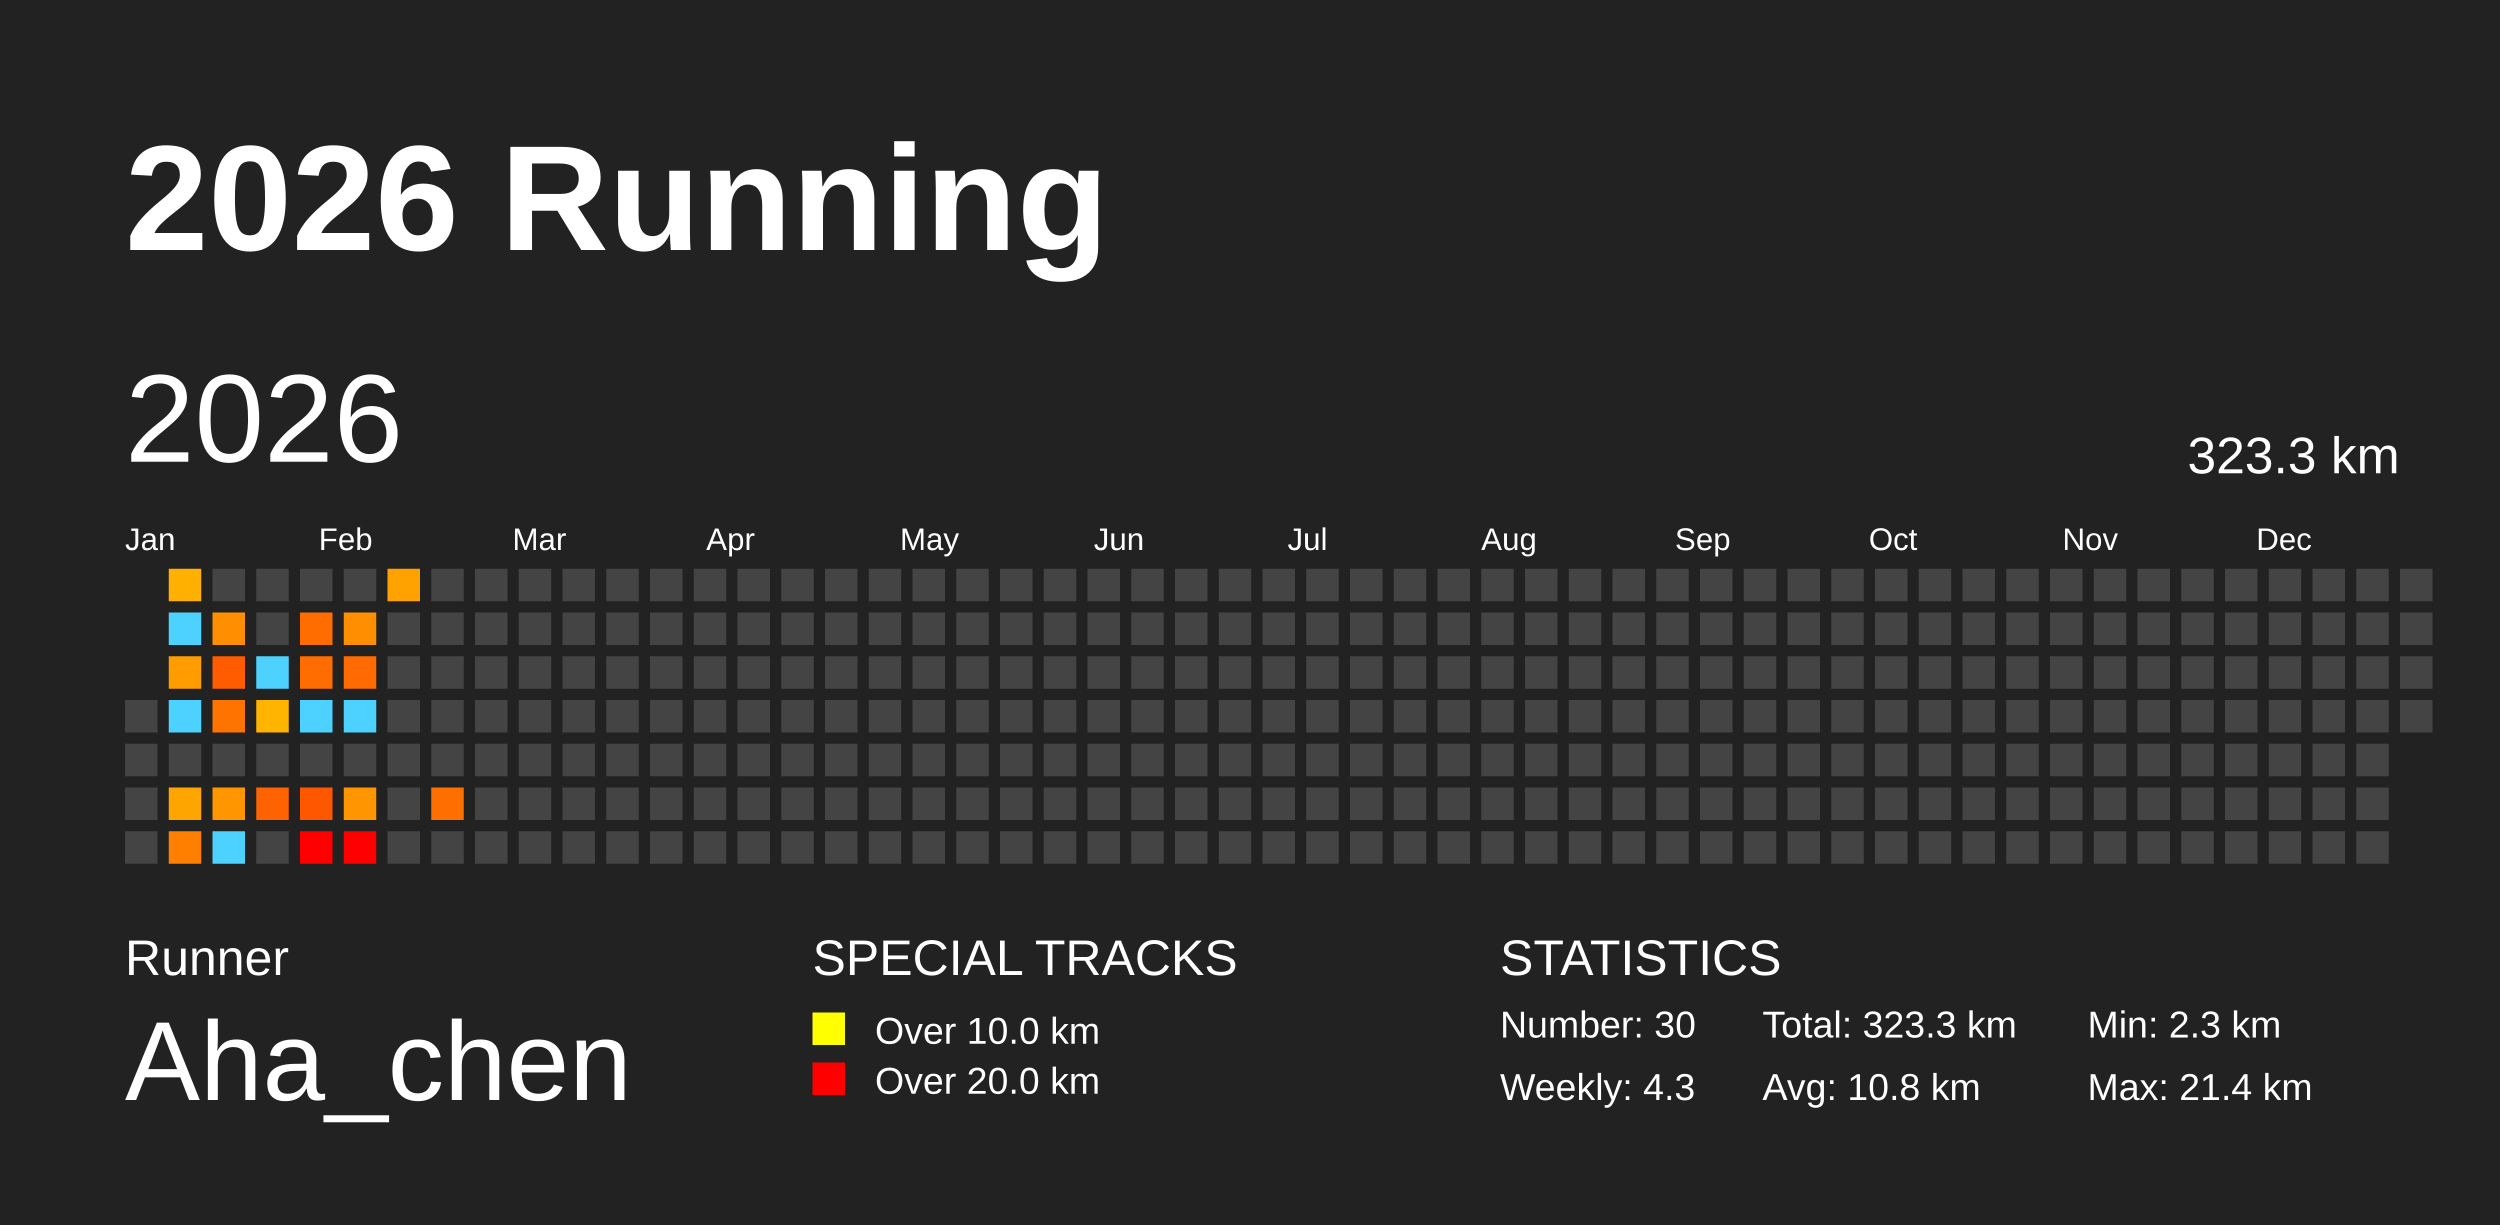
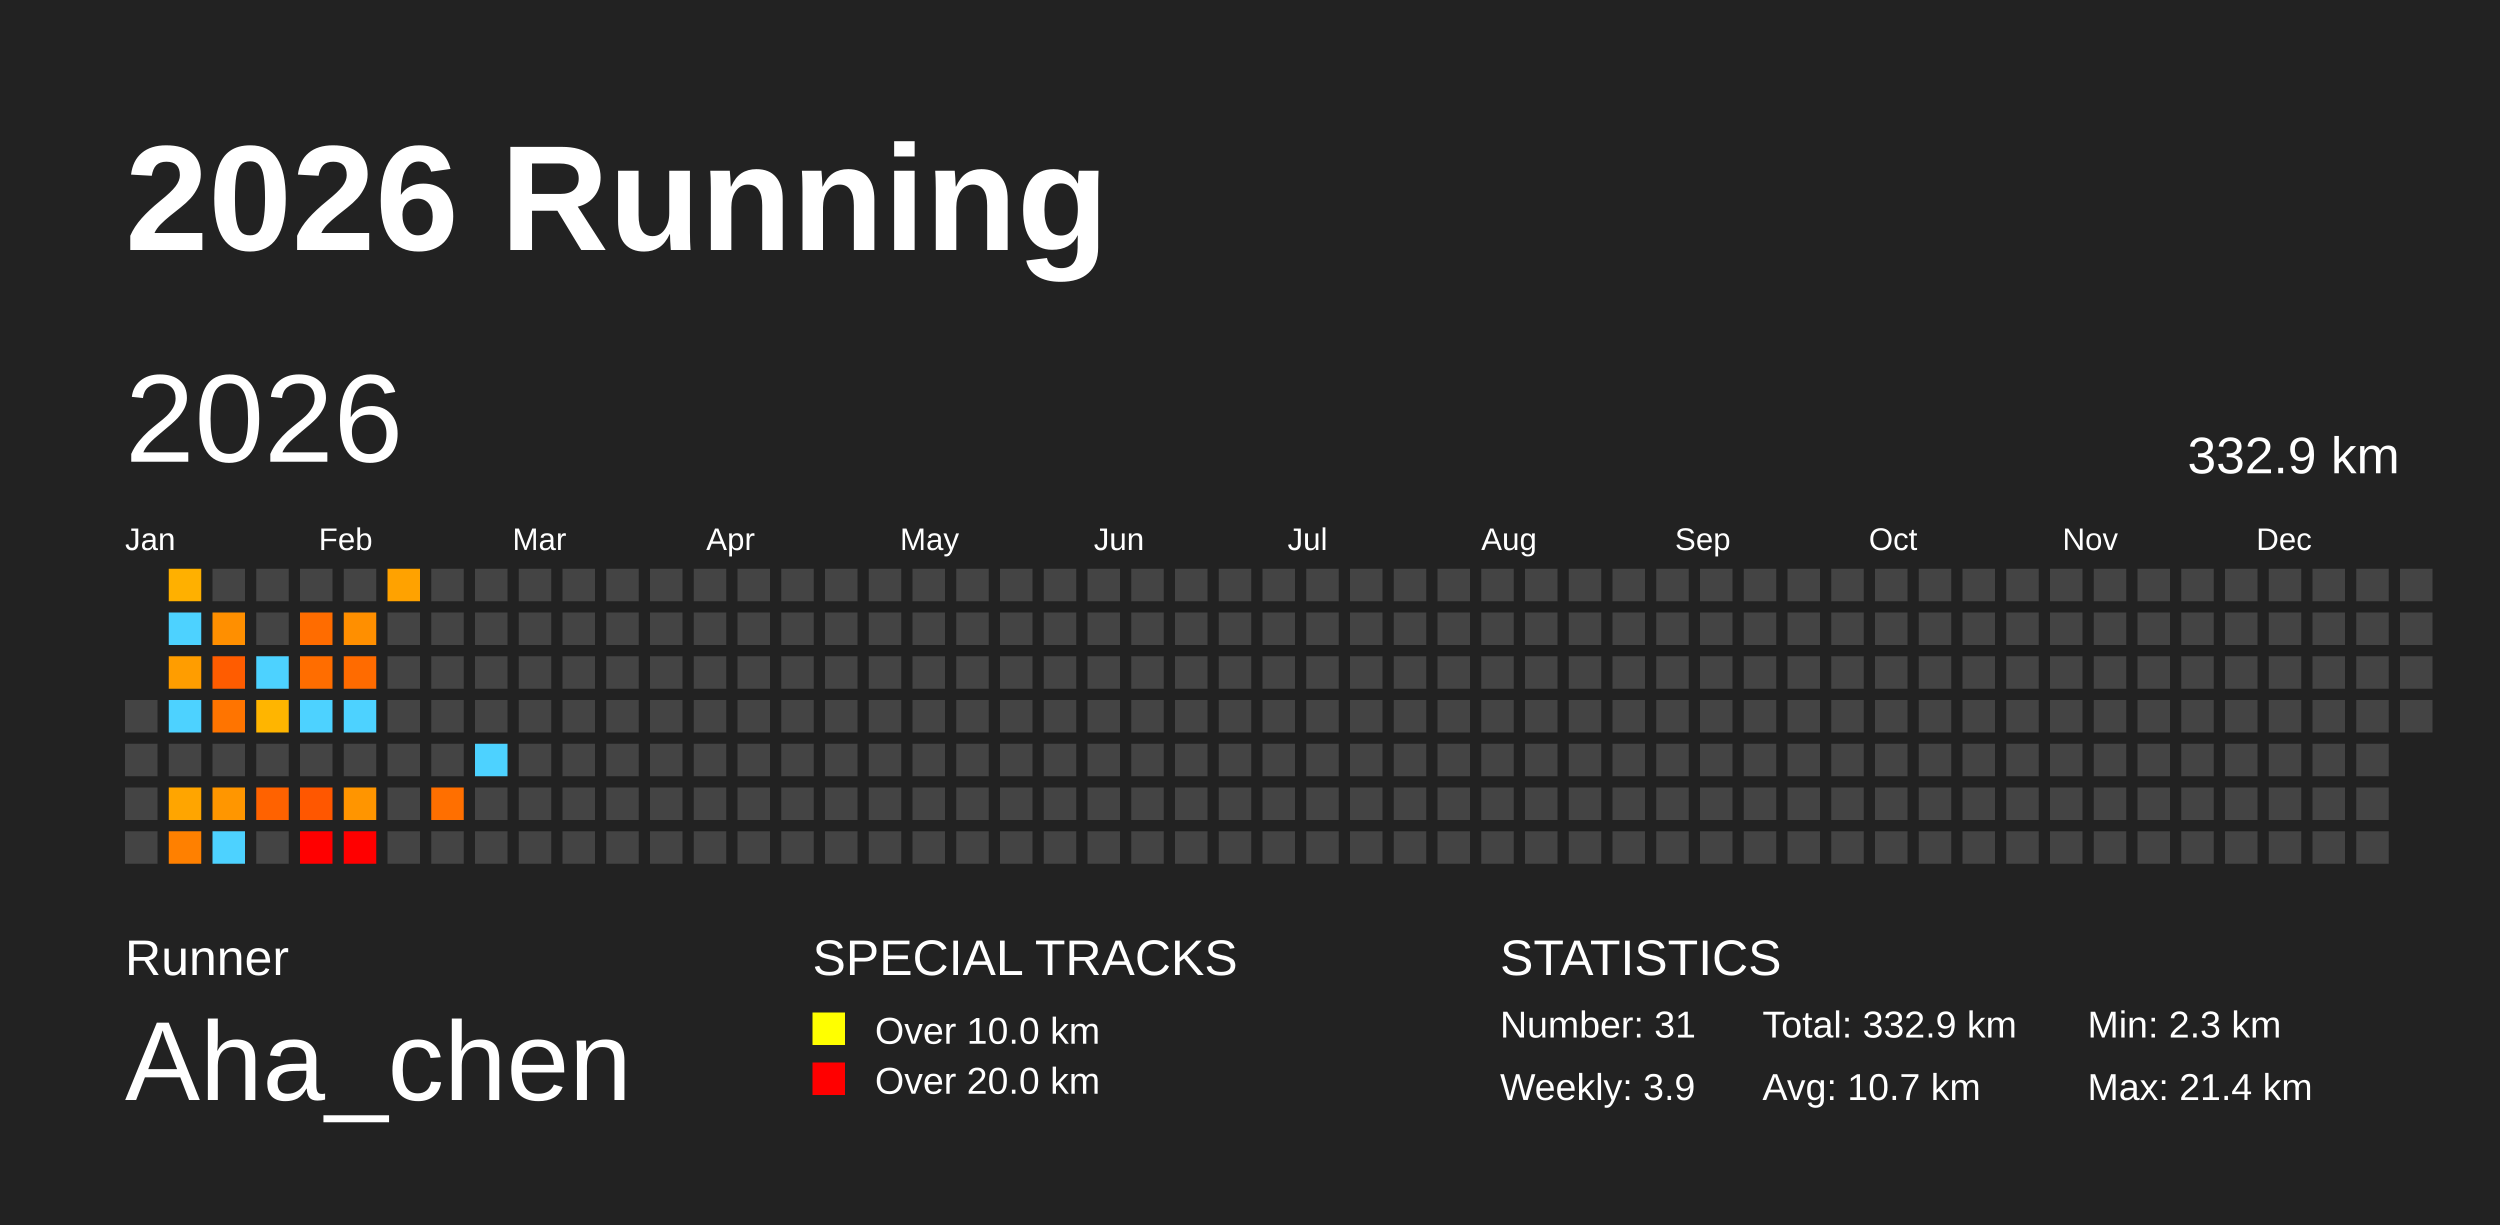
<svg xmlns="http://www.w3.org/2000/svg" baseProfile="full" height="98mm" version="1.1" viewBox="0,0,200,98" width="200mm">
  <defs />
  <rect fill="#222222" height="98" width="200" x="0" y="0" />
  <text fill="#FFFFFF" style="font-size:12px; font-family:Arial; font-weight:bold;" x="10" y="20">2026 Running</text>
  <text fill="#FFFFFF" style="font-size:4px; font-family:Arial" x="10" y="78">Runner</text>
  <text fill="#FFFFFF" style="font-size:9px; font-family:Arial" x="10" y="88">Aha_chen</text>
  <text fill="#FFFFFF" style="font-size:4px; font-family:Arial" x="65" y="78">SPECIAL TRACKS</text>
  <rect fill="yellow" height="2.6" width="2.6" x="65" y="81" />
  <text fill="#FFFFFF" style="font-size:3px; font-family:Arial" x="70" y="83.5">Over 10.0 km</text>
  <rect fill="red" height="2.6" width="2.6" x="65" y="85" />
  <text fill="#FFFFFF" style="font-size:3px; font-family:Arial" x="70" y="87.5">Over 20.0 km</text>
  <text fill="#FFFFFF" style="font-size:4px; font-family:Arial" x="120" y="78">STATISTICS</text>
-   <text fill="#FFFFFF" style="font-size:3px; font-family:Arial" x="120" y="83">Number: 30</text>
-   <text fill="#FFFFFF" style="font-size:3px; font-family:Arial" x="120" y="88">Weekly: 4.3</text>
-   <text fill="#FFFFFF" style="font-size:3px; font-family:Arial" x="141" y="83">Total: 323.3 km</text>
-   <text fill="#FFFFFF" style="font-size:3px; font-family:Arial" x="141" y="88">Avg: 10.8 km</text>
+   <text fill="#FFFFFF" style="font-size:3px; font-family:Arial" x="120" y="83">Number: 31</text>
+   <text fill="#FFFFFF" style="font-size:3px; font-family:Arial" x="120" y="88">Weekly: 3.9</text>
+   <text fill="#FFFFFF" style="font-size:3px; font-family:Arial" x="141" y="83">Total: 332.9 km</text>
+   <text fill="#FFFFFF" style="font-size:3px; font-family:Arial" x="141" y="88">Avg: 10.7 km</text>
  <text fill="#FFFFFF" style="font-size:3px; font-family:Arial" x="167" y="83">Min: 2.3 km</text>
  <text fill="#FFFFFF" style="font-size:3px; font-family:Arial" x="167" y="88">Max: 21.4 km</text>
  <text dominant-baseline="hanging" fill="#FFFFFF" style="font-size:10.0px; font-family:Arial;" x="10" y="30">2026</text>
-   <text dominant-baseline="hanging" fill="#FFFFFF" style="font-size:4.125px; font-family:Arial;" x="175" y="35">323.3 km</text>
+   <text dominant-baseline="hanging" fill="#FFFFFF" style="font-size:4.125px; font-family:Arial;" x="175" y="35">332.9 km</text>
  <text fill="#FFFFFF" style="font-size:2.5px; font-family:Arial" x="10.0" y="44">Jan</text>
  <text fill="#FFFFFF" style="font-size:2.5px; font-family:Arial" x="25.5" y="44">Feb</text>
  <text fill="#FFFFFF" style="font-size:2.5px; font-family:Arial" x="41.0" y="44">Mar</text>
  <text fill="#FFFFFF" style="font-size:2.5px; font-family:Arial" x="56.5" y="44">Apr</text>
  <text fill="#FFFFFF" style="font-size:2.5px; font-family:Arial" x="72.0" y="44">May</text>
  <text fill="#FFFFFF" style="font-size:2.5px; font-family:Arial" x="87.5" y="44">Jun</text>
  <text fill="#FFFFFF" style="font-size:2.5px; font-family:Arial" x="103.0" y="44">Jul</text>
  <text fill="#FFFFFF" style="font-size:2.5px; font-family:Arial" x="118.5" y="44">Aug</text>
  <text fill="#FFFFFF" style="font-size:2.5px; font-family:Arial" x="134.0" y="44">Sep</text>
  <text fill="#FFFFFF" style="font-size:2.5px; font-family:Arial" x="149.5" y="44">Oct</text>
  <text fill="#FFFFFF" style="font-size:2.5px; font-family:Arial" x="165.0" y="44">Nov</text>
  <text fill="#FFFFFF" style="font-size:2.5px; font-family:Arial" x="180.5" y="44">Dec</text>
  <rect fill="#444444" height="2.6" width="2.6" x="10.0" y="56.0" />
  <rect fill="#444444" height="2.6" width="2.6" x="10.0" y="59.5" />
  <rect fill="#444444" height="2.6" width="2.6" x="10.0" y="63.0" />
  <rect fill="#444444" height="2.6" width="2.6" x="10.0" y="66.5" />
  <rect fill="#ffb000" height="2.6" width="2.6" x="13.5" y="45.5" />
  <rect fill="#4dd2ff" height="2.6" width="2.6" x="13.5" y="49.0" />
  <rect fill="#ff9d00" height="2.6" width="2.6" x="13.5" y="52.5" />
  <rect fill="#4dd2ff" height="2.6" width="2.6" x="13.5" y="56.0" />
  <rect fill="#444444" height="2.6" width="2.6" x="13.5" y="59.5" />
  <rect fill="#ffa500" height="2.6" width="2.6" x="13.5" y="63.0" />
  <rect fill="#ff8000" height="2.6" width="2.6" x="13.5" y="66.5" />
  <rect fill="#444444" height="2.6" width="2.6" x="17.0" y="45.5" />
  <rect fill="#ff8f00" height="2.6" width="2.6" x="17.0" y="49.0" />
  <rect fill="#ff5c00" height="2.6" width="2.6" x="17.0" y="52.5" />
  <rect fill="#ff7400" height="2.6" width="2.6" x="17.0" y="56.0" />
  <rect fill="#444444" height="2.6" width="2.6" x="17.0" y="59.5" />
  <rect fill="#ff9600" height="2.6" width="2.6" x="17.0" y="63.0" />
  <rect fill="#4dd2ff" height="2.6" width="2.6" x="17.0" y="66.5" />
  <rect fill="#444444" height="2.6" width="2.6" x="20.5" y="45.5" />
  <rect fill="#444444" height="2.6" width="2.6" x="20.5" y="49.0" />
  <rect fill="#4dd2ff" height="2.6" width="2.6" x="20.5" y="52.5" />
  <rect fill="#ffb500" height="2.6" width="2.6" x="20.5" y="56.0" />
  <rect fill="#444444" height="2.6" width="2.6" x="20.5" y="59.5" />
  <rect fill="#ff6200" height="2.6" width="2.6" x="20.5" y="63.0" />
  <rect fill="#444444" height="2.6" width="2.6" x="20.5" y="66.5" />
  <rect fill="#444444" height="2.6" width="2.6" x="24.0" y="45.5" />
  <rect fill="#ff6c00" height="2.6" width="2.6" x="24.0" y="49.0" />
  <rect fill="#ff6d00" height="2.6" width="2.6" x="24.0" y="52.5" />
  <rect fill="#4dd2ff" height="2.6" width="2.6" x="24.0" y="56.0" />
  <rect fill="#444444" height="2.6" width="2.6" x="24.0" y="59.5" />
  <rect fill="#ff5700" height="2.6" width="2.6" x="24.0" y="63.0" />
  <rect fill="red" height="2.6" width="2.6" x="24.0" y="66.5" />
  <rect fill="#444444" height="2.6" width="2.6" x="27.5" y="45.5" />
  <rect fill="#ff8f00" height="2.6" width="2.6" x="27.5" y="49.0" />
  <rect fill="#ff6b00" height="2.6" width="2.6" x="27.5" y="52.5" />
  <rect fill="#4dd2ff" height="2.6" width="2.6" x="27.5" y="56.0" />
  <rect fill="#444444" height="2.6" width="2.6" x="27.5" y="59.5" />
  <rect fill="#ff9500" height="2.6" width="2.6" x="27.5" y="63.0" />
  <rect fill="red" height="2.6" width="2.6" x="27.5" y="66.5" />
  <rect fill="#ffa200" height="2.6" width="2.6" x="31.0" y="45.5" />
  <rect fill="#444444" height="2.6" width="2.6" x="31.0" y="49.0" />
  <rect fill="#444444" height="2.6" width="2.6" x="31.0" y="52.5" />
  <rect fill="#444444" height="2.6" width="2.6" x="31.0" y="56.0" />
  <rect fill="#444444" height="2.6" width="2.6" x="31.0" y="59.5" />
  <rect fill="#444444" height="2.6" width="2.6" x="31.0" y="63.0" />
  <rect fill="#444444" height="2.6" width="2.6" x="31.0" y="66.5" />
  <rect fill="#444444" height="2.6" width="2.6" x="34.5" y="45.5" />
  <rect fill="#444444" height="2.6" width="2.6" x="34.5" y="49.0" />
  <rect fill="#444444" height="2.6" width="2.6" x="34.5" y="52.5" />
  <rect fill="#444444" height="2.6" width="2.6" x="34.5" y="56.0" />
  <rect fill="#444444" height="2.6" width="2.6" x="34.5" y="59.5" />
  <rect fill="#ff6f00" height="2.6" width="2.6" x="34.5" y="63.0" />
  <rect fill="#444444" height="2.6" width="2.6" x="34.5" y="66.5" />
  <rect fill="#444444" height="2.6" width="2.6" x="38.0" y="45.5" />
  <rect fill="#444444" height="2.6" width="2.6" x="38.0" y="49.0" />
  <rect fill="#444444" height="2.6" width="2.6" x="38.0" y="52.5" />
  <rect fill="#444444" height="2.6" width="2.6" x="38.0" y="56.0" />
-   <rect fill="#444444" height="2.6" width="2.6" x="38.0" y="59.5" />
+   <rect fill="#4dd2ff" height="2.6" width="2.6" x="38.0" y="59.5" />
  <rect fill="#444444" height="2.6" width="2.6" x="38.0" y="63.0" />
  <rect fill="#444444" height="2.6" width="2.6" x="38.0" y="66.5" />
  <rect fill="#444444" height="2.6" width="2.6" x="41.5" y="45.5" />
  <rect fill="#444444" height="2.6" width="2.6" x="41.5" y="49.0" />
  <rect fill="#444444" height="2.6" width="2.6" x="41.5" y="52.5" />
  <rect fill="#444444" height="2.6" width="2.6" x="41.5" y="56.0" />
  <rect fill="#444444" height="2.6" width="2.6" x="41.5" y="59.5" />
  <rect fill="#444444" height="2.6" width="2.6" x="41.5" y="63.0" />
  <rect fill="#444444" height="2.6" width="2.6" x="41.5" y="66.5" />
  <rect fill="#444444" height="2.6" width="2.6" x="45.0" y="45.5" />
  <rect fill="#444444" height="2.6" width="2.6" x="45.0" y="49.0" />
  <rect fill="#444444" height="2.6" width="2.6" x="45.0" y="52.5" />
  <rect fill="#444444" height="2.6" width="2.6" x="45.0" y="56.0" />
  <rect fill="#444444" height="2.6" width="2.6" x="45.0" y="59.5" />
  <rect fill="#444444" height="2.6" width="2.6" x="45.0" y="63.0" />
  <rect fill="#444444" height="2.6" width="2.6" x="45.0" y="66.5" />
  <rect fill="#444444" height="2.6" width="2.6" x="48.5" y="45.5" />
  <rect fill="#444444" height="2.6" width="2.6" x="48.5" y="49.0" />
  <rect fill="#444444" height="2.6" width="2.6" x="48.5" y="52.5" />
  <rect fill="#444444" height="2.6" width="2.6" x="48.5" y="56.0" />
  <rect fill="#444444" height="2.6" width="2.6" x="48.5" y="59.5" />
  <rect fill="#444444" height="2.6" width="2.6" x="48.5" y="63.0" />
  <rect fill="#444444" height="2.6" width="2.6" x="48.5" y="66.5" />
  <rect fill="#444444" height="2.6" width="2.6" x="52.0" y="45.5" />
  <rect fill="#444444" height="2.6" width="2.6" x="52.0" y="49.0" />
  <rect fill="#444444" height="2.6" width="2.6" x="52.0" y="52.5" />
  <rect fill="#444444" height="2.6" width="2.6" x="52.0" y="56.0" />
  <rect fill="#444444" height="2.6" width="2.6" x="52.0" y="59.5" />
  <rect fill="#444444" height="2.6" width="2.6" x="52.0" y="63.0" />
  <rect fill="#444444" height="2.6" width="2.6" x="52.0" y="66.5" />
  <rect fill="#444444" height="2.6" width="2.6" x="55.5" y="45.5" />
  <rect fill="#444444" height="2.6" width="2.6" x="55.5" y="49.0" />
  <rect fill="#444444" height="2.6" width="2.6" x="55.5" y="52.5" />
  <rect fill="#444444" height="2.6" width="2.6" x="55.5" y="56.0" />
  <rect fill="#444444" height="2.6" width="2.6" x="55.5" y="59.5" />
  <rect fill="#444444" height="2.6" width="2.6" x="55.5" y="63.0" />
  <rect fill="#444444" height="2.6" width="2.6" x="55.5" y="66.5" />
  <rect fill="#444444" height="2.6" width="2.6" x="59.0" y="45.5" />
  <rect fill="#444444" height="2.6" width="2.6" x="59.0" y="49.0" />
  <rect fill="#444444" height="2.6" width="2.6" x="59.0" y="52.5" />
  <rect fill="#444444" height="2.6" width="2.6" x="59.0" y="56.0" />
  <rect fill="#444444" height="2.6" width="2.6" x="59.0" y="59.5" />
  <rect fill="#444444" height="2.6" width="2.6" x="59.0" y="63.0" />
  <rect fill="#444444" height="2.6" width="2.6" x="59.0" y="66.5" />
  <rect fill="#444444" height="2.6" width="2.6" x="62.5" y="45.5" />
  <rect fill="#444444" height="2.6" width="2.6" x="62.5" y="49.0" />
  <rect fill="#444444" height="2.6" width="2.6" x="62.5" y="52.5" />
  <rect fill="#444444" height="2.6" width="2.6" x="62.5" y="56.0" />
  <rect fill="#444444" height="2.6" width="2.6" x="62.5" y="59.5" />
  <rect fill="#444444" height="2.6" width="2.6" x="62.5" y="63.0" />
  <rect fill="#444444" height="2.6" width="2.6" x="62.5" y="66.5" />
  <rect fill="#444444" height="2.6" width="2.6" x="66.0" y="45.5" />
  <rect fill="#444444" height="2.6" width="2.6" x="66.0" y="49.0" />
  <rect fill="#444444" height="2.6" width="2.6" x="66.0" y="52.5" />
  <rect fill="#444444" height="2.6" width="2.6" x="66.0" y="56.0" />
  <rect fill="#444444" height="2.6" width="2.6" x="66.0" y="59.5" />
  <rect fill="#444444" height="2.6" width="2.6" x="66.0" y="63.0" />
  <rect fill="#444444" height="2.6" width="2.6" x="66.0" y="66.5" />
  <rect fill="#444444" height="2.6" width="2.6" x="69.5" y="45.5" />
  <rect fill="#444444" height="2.6" width="2.6" x="69.5" y="49.0" />
  <rect fill="#444444" height="2.6" width="2.6" x="69.5" y="52.5" />
  <rect fill="#444444" height="2.6" width="2.6" x="69.5" y="56.0" />
  <rect fill="#444444" height="2.6" width="2.6" x="69.5" y="59.5" />
  <rect fill="#444444" height="2.6" width="2.6" x="69.5" y="63.0" />
  <rect fill="#444444" height="2.6" width="2.6" x="69.5" y="66.5" />
  <rect fill="#444444" height="2.6" width="2.6" x="73.0" y="45.5" />
  <rect fill="#444444" height="2.6" width="2.6" x="73.0" y="49.0" />
  <rect fill="#444444" height="2.6" width="2.6" x="73.0" y="52.5" />
  <rect fill="#444444" height="2.6" width="2.6" x="73.0" y="56.0" />
  <rect fill="#444444" height="2.6" width="2.6" x="73.0" y="59.5" />
  <rect fill="#444444" height="2.6" width="2.6" x="73.0" y="63.0" />
  <rect fill="#444444" height="2.6" width="2.6" x="73.0" y="66.5" />
  <rect fill="#444444" height="2.6" width="2.6" x="76.5" y="45.5" />
  <rect fill="#444444" height="2.6" width="2.6" x="76.5" y="49.0" />
  <rect fill="#444444" height="2.6" width="2.6" x="76.5" y="52.5" />
  <rect fill="#444444" height="2.6" width="2.6" x="76.5" y="56.0" />
  <rect fill="#444444" height="2.6" width="2.6" x="76.5" y="59.5" />
  <rect fill="#444444" height="2.6" width="2.6" x="76.5" y="63.0" />
  <rect fill="#444444" height="2.6" width="2.6" x="76.5" y="66.5" />
  <rect fill="#444444" height="2.6" width="2.6" x="80.0" y="45.5" />
  <rect fill="#444444" height="2.6" width="2.6" x="80.0" y="49.0" />
  <rect fill="#444444" height="2.6" width="2.6" x="80.0" y="52.5" />
  <rect fill="#444444" height="2.6" width="2.6" x="80.0" y="56.0" />
  <rect fill="#444444" height="2.6" width="2.6" x="80.0" y="59.5" />
  <rect fill="#444444" height="2.6" width="2.6" x="80.0" y="63.0" />
  <rect fill="#444444" height="2.6" width="2.6" x="80.0" y="66.5" />
  <rect fill="#444444" height="2.6" width="2.6" x="83.5" y="45.5" />
  <rect fill="#444444" height="2.6" width="2.6" x="83.5" y="49.0" />
  <rect fill="#444444" height="2.6" width="2.6" x="83.5" y="52.5" />
  <rect fill="#444444" height="2.6" width="2.6" x="83.5" y="56.0" />
  <rect fill="#444444" height="2.6" width="2.6" x="83.5" y="59.5" />
  <rect fill="#444444" height="2.6" width="2.6" x="83.5" y="63.0" />
  <rect fill="#444444" height="2.6" width="2.6" x="83.5" y="66.5" />
  <rect fill="#444444" height="2.6" width="2.6" x="87.0" y="45.5" />
  <rect fill="#444444" height="2.6" width="2.6" x="87.0" y="49.0" />
  <rect fill="#444444" height="2.6" width="2.6" x="87.0" y="52.5" />
  <rect fill="#444444" height="2.6" width="2.6" x="87.0" y="56.0" />
  <rect fill="#444444" height="2.6" width="2.6" x="87.0" y="59.5" />
  <rect fill="#444444" height="2.6" width="2.6" x="87.0" y="63.0" />
  <rect fill="#444444" height="2.6" width="2.6" x="87.0" y="66.5" />
  <rect fill="#444444" height="2.6" width="2.6" x="90.5" y="45.5" />
  <rect fill="#444444" height="2.6" width="2.6" x="90.5" y="49.0" />
  <rect fill="#444444" height="2.6" width="2.6" x="90.5" y="52.5" />
  <rect fill="#444444" height="2.6" width="2.6" x="90.5" y="56.0" />
  <rect fill="#444444" height="2.6" width="2.6" x="90.5" y="59.5" />
  <rect fill="#444444" height="2.6" width="2.6" x="90.5" y="63.0" />
  <rect fill="#444444" height="2.6" width="2.6" x="90.5" y="66.5" />
  <rect fill="#444444" height="2.6" width="2.6" x="94.0" y="45.5" />
  <rect fill="#444444" height="2.6" width="2.6" x="94.0" y="49.0" />
  <rect fill="#444444" height="2.6" width="2.6" x="94.0" y="52.5" />
  <rect fill="#444444" height="2.6" width="2.6" x="94.0" y="56.0" />
  <rect fill="#444444" height="2.6" width="2.6" x="94.0" y="59.5" />
  <rect fill="#444444" height="2.6" width="2.6" x="94.0" y="63.0" />
  <rect fill="#444444" height="2.6" width="2.6" x="94.0" y="66.5" />
  <rect fill="#444444" height="2.6" width="2.6" x="97.5" y="45.5" />
  <rect fill="#444444" height="2.6" width="2.6" x="97.5" y="49.0" />
  <rect fill="#444444" height="2.6" width="2.6" x="97.5" y="52.5" />
  <rect fill="#444444" height="2.6" width="2.6" x="97.5" y="56.0" />
  <rect fill="#444444" height="2.6" width="2.6" x="97.5" y="59.5" />
  <rect fill="#444444" height="2.6" width="2.6" x="97.5" y="63.0" />
  <rect fill="#444444" height="2.6" width="2.6" x="97.5" y="66.5" />
  <rect fill="#444444" height="2.6" width="2.6" x="101.0" y="45.5" />
  <rect fill="#444444" height="2.6" width="2.6" x="101.0" y="49.0" />
  <rect fill="#444444" height="2.6" width="2.6" x="101.0" y="52.5" />
  <rect fill="#444444" height="2.6" width="2.6" x="101.0" y="56.0" />
  <rect fill="#444444" height="2.6" width="2.6" x="101.0" y="59.5" />
  <rect fill="#444444" height="2.6" width="2.6" x="101.0" y="63.0" />
  <rect fill="#444444" height="2.6" width="2.6" x="101.0" y="66.5" />
  <rect fill="#444444" height="2.6" width="2.6" x="104.5" y="45.5" />
  <rect fill="#444444" height="2.6" width="2.6" x="104.5" y="49.0" />
  <rect fill="#444444" height="2.6" width="2.6" x="104.5" y="52.5" />
  <rect fill="#444444" height="2.6" width="2.6" x="104.5" y="56.0" />
  <rect fill="#444444" height="2.6" width="2.6" x="104.5" y="59.5" />
  <rect fill="#444444" height="2.6" width="2.6" x="104.5" y="63.0" />
  <rect fill="#444444" height="2.6" width="2.6" x="104.5" y="66.5" />
  <rect fill="#444444" height="2.6" width="2.6" x="108.0" y="45.5" />
  <rect fill="#444444" height="2.6" width="2.6" x="108.0" y="49.0" />
  <rect fill="#444444" height="2.6" width="2.6" x="108.0" y="52.5" />
  <rect fill="#444444" height="2.6" width="2.6" x="108.0" y="56.0" />
  <rect fill="#444444" height="2.6" width="2.6" x="108.0" y="59.5" />
  <rect fill="#444444" height="2.6" width="2.6" x="108.0" y="63.0" />
  <rect fill="#444444" height="2.6" width="2.6" x="108.0" y="66.5" />
  <rect fill="#444444" height="2.6" width="2.6" x="111.5" y="45.5" />
  <rect fill="#444444" height="2.6" width="2.6" x="111.5" y="49.0" />
  <rect fill="#444444" height="2.6" width="2.6" x="111.5" y="52.5" />
  <rect fill="#444444" height="2.6" width="2.6" x="111.5" y="56.0" />
  <rect fill="#444444" height="2.6" width="2.6" x="111.5" y="59.5" />
  <rect fill="#444444" height="2.6" width="2.6" x="111.5" y="63.0" />
  <rect fill="#444444" height="2.6" width="2.6" x="111.5" y="66.5" />
  <rect fill="#444444" height="2.6" width="2.6" x="115.0" y="45.5" />
  <rect fill="#444444" height="2.6" width="2.6" x="115.0" y="49.0" />
  <rect fill="#444444" height="2.6" width="2.6" x="115.0" y="52.5" />
  <rect fill="#444444" height="2.6" width="2.6" x="115.0" y="56.0" />
  <rect fill="#444444" height="2.6" width="2.6" x="115.0" y="59.5" />
  <rect fill="#444444" height="2.6" width="2.6" x="115.0" y="63.0" />
  <rect fill="#444444" height="2.6" width="2.6" x="115.0" y="66.5" />
  <rect fill="#444444" height="2.6" width="2.6" x="118.5" y="45.5" />
  <rect fill="#444444" height="2.6" width="2.6" x="118.5" y="49.0" />
  <rect fill="#444444" height="2.6" width="2.6" x="118.5" y="52.5" />
  <rect fill="#444444" height="2.6" width="2.6" x="118.5" y="56.0" />
  <rect fill="#444444" height="2.6" width="2.6" x="118.5" y="59.5" />
  <rect fill="#444444" height="2.6" width="2.6" x="118.5" y="63.0" />
  <rect fill="#444444" height="2.6" width="2.6" x="118.5" y="66.5" />
  <rect fill="#444444" height="2.6" width="2.6" x="122.0" y="45.5" />
  <rect fill="#444444" height="2.6" width="2.6" x="122.0" y="49.0" />
  <rect fill="#444444" height="2.6" width="2.6" x="122.0" y="52.5" />
  <rect fill="#444444" height="2.6" width="2.6" x="122.0" y="56.0" />
  <rect fill="#444444" height="2.6" width="2.6" x="122.0" y="59.5" />
  <rect fill="#444444" height="2.6" width="2.6" x="122.0" y="63.0" />
  <rect fill="#444444" height="2.6" width="2.6" x="122.0" y="66.5" />
  <rect fill="#444444" height="2.6" width="2.6" x="125.5" y="45.5" />
  <rect fill="#444444" height="2.6" width="2.6" x="125.5" y="49.0" />
  <rect fill="#444444" height="2.6" width="2.6" x="125.5" y="52.5" />
  <rect fill="#444444" height="2.6" width="2.6" x="125.5" y="56.0" />
  <rect fill="#444444" height="2.6" width="2.6" x="125.5" y="59.5" />
  <rect fill="#444444" height="2.6" width="2.6" x="125.5" y="63.0" />
  <rect fill="#444444" height="2.6" width="2.6" x="125.5" y="66.5" />
  <rect fill="#444444" height="2.6" width="2.6" x="129.0" y="45.5" />
  <rect fill="#444444" height="2.6" width="2.6" x="129.0" y="49.0" />
  <rect fill="#444444" height="2.6" width="2.6" x="129.0" y="52.5" />
  <rect fill="#444444" height="2.6" width="2.6" x="129.0" y="56.0" />
  <rect fill="#444444" height="2.6" width="2.6" x="129.0" y="59.5" />
  <rect fill="#444444" height="2.6" width="2.6" x="129.0" y="63.0" />
  <rect fill="#444444" height="2.6" width="2.6" x="129.0" y="66.5" />
  <rect fill="#444444" height="2.6" width="2.6" x="132.5" y="45.5" />
  <rect fill="#444444" height="2.6" width="2.6" x="132.5" y="49.0" />
  <rect fill="#444444" height="2.6" width="2.6" x="132.5" y="52.5" />
  <rect fill="#444444" height="2.6" width="2.6" x="132.5" y="56.0" />
  <rect fill="#444444" height="2.6" width="2.6" x="132.5" y="59.5" />
  <rect fill="#444444" height="2.6" width="2.6" x="132.5" y="63.0" />
  <rect fill="#444444" height="2.6" width="2.6" x="132.5" y="66.5" />
  <rect fill="#444444" height="2.6" width="2.6" x="136.0" y="45.5" />
  <rect fill="#444444" height="2.6" width="2.6" x="136.0" y="49.0" />
  <rect fill="#444444" height="2.6" width="2.6" x="136.0" y="52.5" />
  <rect fill="#444444" height="2.6" width="2.6" x="136.0" y="56.0" />
  <rect fill="#444444" height="2.6" width="2.6" x="136.0" y="59.5" />
  <rect fill="#444444" height="2.6" width="2.6" x="136.0" y="63.0" />
  <rect fill="#444444" height="2.6" width="2.6" x="136.0" y="66.5" />
  <rect fill="#444444" height="2.6" width="2.6" x="139.5" y="45.5" />
  <rect fill="#444444" height="2.6" width="2.6" x="139.5" y="49.0" />
  <rect fill="#444444" height="2.6" width="2.6" x="139.5" y="52.5" />
  <rect fill="#444444" height="2.6" width="2.6" x="139.5" y="56.0" />
  <rect fill="#444444" height="2.6" width="2.6" x="139.5" y="59.5" />
  <rect fill="#444444" height="2.6" width="2.6" x="139.5" y="63.0" />
  <rect fill="#444444" height="2.6" width="2.6" x="139.5" y="66.5" />
  <rect fill="#444444" height="2.6" width="2.6" x="143.0" y="45.5" />
  <rect fill="#444444" height="2.6" width="2.6" x="143.0" y="49.0" />
  <rect fill="#444444" height="2.6" width="2.6" x="143.0" y="52.5" />
  <rect fill="#444444" height="2.6" width="2.6" x="143.0" y="56.0" />
  <rect fill="#444444" height="2.6" width="2.6" x="143.0" y="59.5" />
  <rect fill="#444444" height="2.6" width="2.6" x="143.0" y="63.0" />
  <rect fill="#444444" height="2.6" width="2.6" x="143.0" y="66.5" />
  <rect fill="#444444" height="2.6" width="2.6" x="146.5" y="45.5" />
  <rect fill="#444444" height="2.6" width="2.6" x="146.5" y="49.0" />
  <rect fill="#444444" height="2.6" width="2.6" x="146.5" y="52.5" />
  <rect fill="#444444" height="2.6" width="2.6" x="146.5" y="56.0" />
  <rect fill="#444444" height="2.6" width="2.6" x="146.5" y="59.5" />
  <rect fill="#444444" height="2.6" width="2.6" x="146.5" y="63.0" />
  <rect fill="#444444" height="2.6" width="2.6" x="146.5" y="66.5" />
  <rect fill="#444444" height="2.6" width="2.6" x="150.0" y="45.5" />
  <rect fill="#444444" height="2.6" width="2.6" x="150.0" y="49.0" />
  <rect fill="#444444" height="2.6" width="2.6" x="150.0" y="52.5" />
  <rect fill="#444444" height="2.6" width="2.6" x="150.0" y="56.0" />
  <rect fill="#444444" height="2.6" width="2.6" x="150.0" y="59.5" />
  <rect fill="#444444" height="2.6" width="2.6" x="150.0" y="63.0" />
  <rect fill="#444444" height="2.6" width="2.6" x="150.0" y="66.5" />
  <rect fill="#444444" height="2.6" width="2.6" x="153.5" y="45.5" />
  <rect fill="#444444" height="2.6" width="2.6" x="153.5" y="49.0" />
  <rect fill="#444444" height="2.6" width="2.6" x="153.5" y="52.5" />
  <rect fill="#444444" height="2.6" width="2.6" x="153.5" y="56.0" />
  <rect fill="#444444" height="2.6" width="2.6" x="153.5" y="59.5" />
  <rect fill="#444444" height="2.6" width="2.6" x="153.5" y="63.0" />
  <rect fill="#444444" height="2.6" width="2.6" x="153.5" y="66.5" />
  <rect fill="#444444" height="2.6" width="2.6" x="157.0" y="45.5" />
  <rect fill="#444444" height="2.6" width="2.6" x="157.0" y="49.0" />
  <rect fill="#444444" height="2.6" width="2.6" x="157.0" y="52.5" />
  <rect fill="#444444" height="2.6" width="2.6" x="157.0" y="56.0" />
  <rect fill="#444444" height="2.6" width="2.6" x="157.0" y="59.5" />
  <rect fill="#444444" height="2.6" width="2.6" x="157.0" y="63.0" />
  <rect fill="#444444" height="2.6" width="2.6" x="157.0" y="66.5" />
  <rect fill="#444444" height="2.6" width="2.6" x="160.5" y="45.5" />
  <rect fill="#444444" height="2.6" width="2.6" x="160.5" y="49.0" />
  <rect fill="#444444" height="2.6" width="2.6" x="160.5" y="52.5" />
  <rect fill="#444444" height="2.6" width="2.6" x="160.5" y="56.0" />
  <rect fill="#444444" height="2.6" width="2.6" x="160.5" y="59.5" />
  <rect fill="#444444" height="2.6" width="2.6" x="160.5" y="63.0" />
  <rect fill="#444444" height="2.6" width="2.6" x="160.5" y="66.5" />
  <rect fill="#444444" height="2.6" width="2.6" x="164.0" y="45.5" />
  <rect fill="#444444" height="2.6" width="2.6" x="164.0" y="49.0" />
  <rect fill="#444444" height="2.6" width="2.6" x="164.0" y="52.5" />
  <rect fill="#444444" height="2.6" width="2.6" x="164.0" y="56.0" />
  <rect fill="#444444" height="2.6" width="2.6" x="164.0" y="59.5" />
  <rect fill="#444444" height="2.6" width="2.6" x="164.0" y="63.0" />
  <rect fill="#444444" height="2.6" width="2.6" x="164.0" y="66.5" />
  <rect fill="#444444" height="2.6" width="2.6" x="167.5" y="45.5" />
  <rect fill="#444444" height="2.6" width="2.6" x="167.5" y="49.0" />
  <rect fill="#444444" height="2.6" width="2.6" x="167.5" y="52.5" />
  <rect fill="#444444" height="2.6" width="2.6" x="167.5" y="56.0" />
  <rect fill="#444444" height="2.6" width="2.6" x="167.5" y="59.5" />
  <rect fill="#444444" height="2.6" width="2.6" x="167.5" y="63.0" />
  <rect fill="#444444" height="2.6" width="2.6" x="167.5" y="66.5" />
  <rect fill="#444444" height="2.6" width="2.6" x="171.0" y="45.5" />
  <rect fill="#444444" height="2.6" width="2.6" x="171.0" y="49.0" />
  <rect fill="#444444" height="2.6" width="2.6" x="171.0" y="52.5" />
  <rect fill="#444444" height="2.6" width="2.6" x="171.0" y="56.0" />
  <rect fill="#444444" height="2.6" width="2.6" x="171.0" y="59.5" />
  <rect fill="#444444" height="2.6" width="2.6" x="171.0" y="63.0" />
  <rect fill="#444444" height="2.6" width="2.6" x="171.0" y="66.5" />
  <rect fill="#444444" height="2.6" width="2.6" x="174.5" y="45.5" />
  <rect fill="#444444" height="2.6" width="2.6" x="174.5" y="49.0" />
  <rect fill="#444444" height="2.6" width="2.6" x="174.5" y="52.5" />
  <rect fill="#444444" height="2.6" width="2.6" x="174.5" y="56.0" />
  <rect fill="#444444" height="2.6" width="2.6" x="174.5" y="59.5" />
  <rect fill="#444444" height="2.6" width="2.6" x="174.5" y="63.0" />
  <rect fill="#444444" height="2.6" width="2.6" x="174.5" y="66.5" />
  <rect fill="#444444" height="2.6" width="2.6" x="178.0" y="45.5" />
  <rect fill="#444444" height="2.6" width="2.6" x="178.0" y="49.0" />
  <rect fill="#444444" height="2.6" width="2.6" x="178.0" y="52.5" />
  <rect fill="#444444" height="2.6" width="2.6" x="178.0" y="56.0" />
  <rect fill="#444444" height="2.6" width="2.6" x="178.0" y="59.5" />
  <rect fill="#444444" height="2.6" width="2.6" x="178.0" y="63.0" />
  <rect fill="#444444" height="2.6" width="2.6" x="178.0" y="66.5" />
  <rect fill="#444444" height="2.6" width="2.6" x="181.5" y="45.5" />
  <rect fill="#444444" height="2.6" width="2.6" x="181.5" y="49.0" />
  <rect fill="#444444" height="2.6" width="2.6" x="181.5" y="52.5" />
  <rect fill="#444444" height="2.6" width="2.6" x="181.5" y="56.0" />
  <rect fill="#444444" height="2.6" width="2.6" x="181.5" y="59.5" />
  <rect fill="#444444" height="2.6" width="2.6" x="181.5" y="63.0" />
  <rect fill="#444444" height="2.6" width="2.6" x="181.5" y="66.5" />
  <rect fill="#444444" height="2.6" width="2.6" x="185.0" y="45.5" />
  <rect fill="#444444" height="2.6" width="2.6" x="185.0" y="49.0" />
  <rect fill="#444444" height="2.6" width="2.6" x="185.0" y="52.5" />
  <rect fill="#444444" height="2.6" width="2.6" x="185.0" y="56.0" />
  <rect fill="#444444" height="2.6" width="2.6" x="185.0" y="59.5" />
  <rect fill="#444444" height="2.6" width="2.6" x="185.0" y="63.0" />
  <rect fill="#444444" height="2.6" width="2.6" x="185.0" y="66.5" />
  <rect fill="#444444" height="2.6" width="2.6" x="188.5" y="45.5" />
  <rect fill="#444444" height="2.6" width="2.6" x="188.5" y="49.0" />
  <rect fill="#444444" height="2.6" width="2.6" x="188.5" y="52.5" />
  <rect fill="#444444" height="2.6" width="2.6" x="188.5" y="56.0" />
  <rect fill="#444444" height="2.6" width="2.6" x="188.5" y="59.5" />
  <rect fill="#444444" height="2.6" width="2.6" x="188.5" y="63.0" />
  <rect fill="#444444" height="2.6" width="2.6" x="188.5" y="66.5" />
  <rect fill="#444444" height="2.6" width="2.6" x="192.0" y="45.5" />
  <rect fill="#444444" height="2.6" width="2.6" x="192.0" y="49.0" />
  <rect fill="#444444" height="2.6" width="2.6" x="192.0" y="52.5" />
  <rect fill="#444444" height="2.6" width="2.6" x="192.0" y="56.0" />
</svg>
